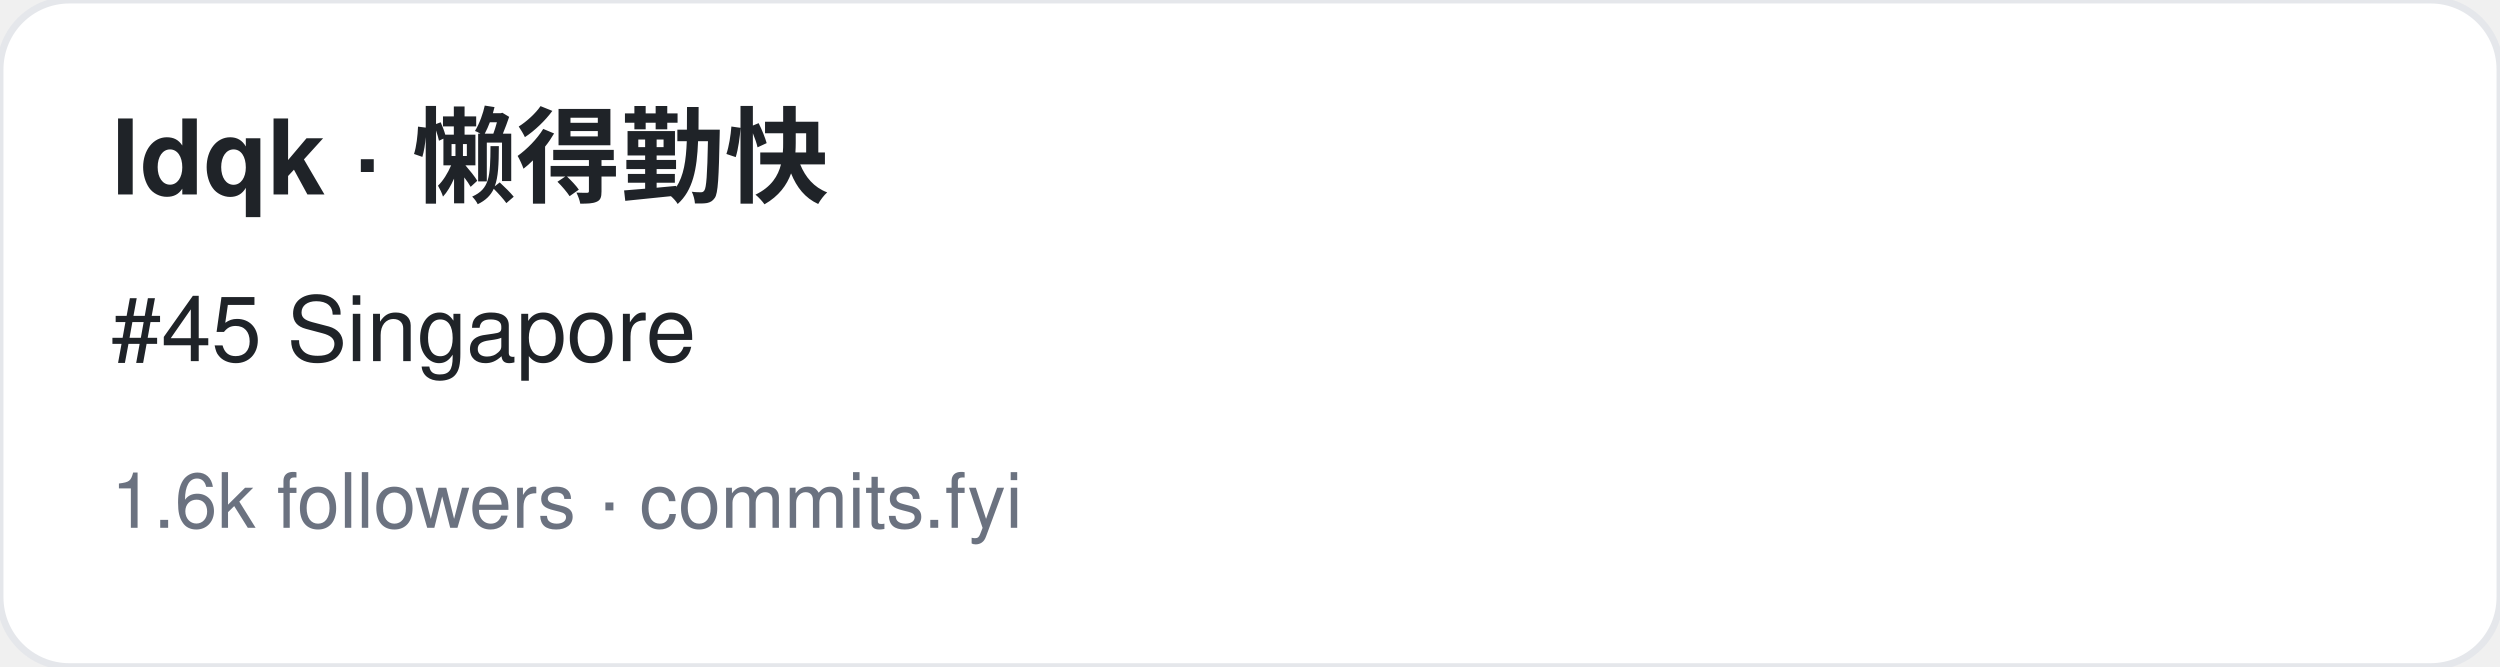
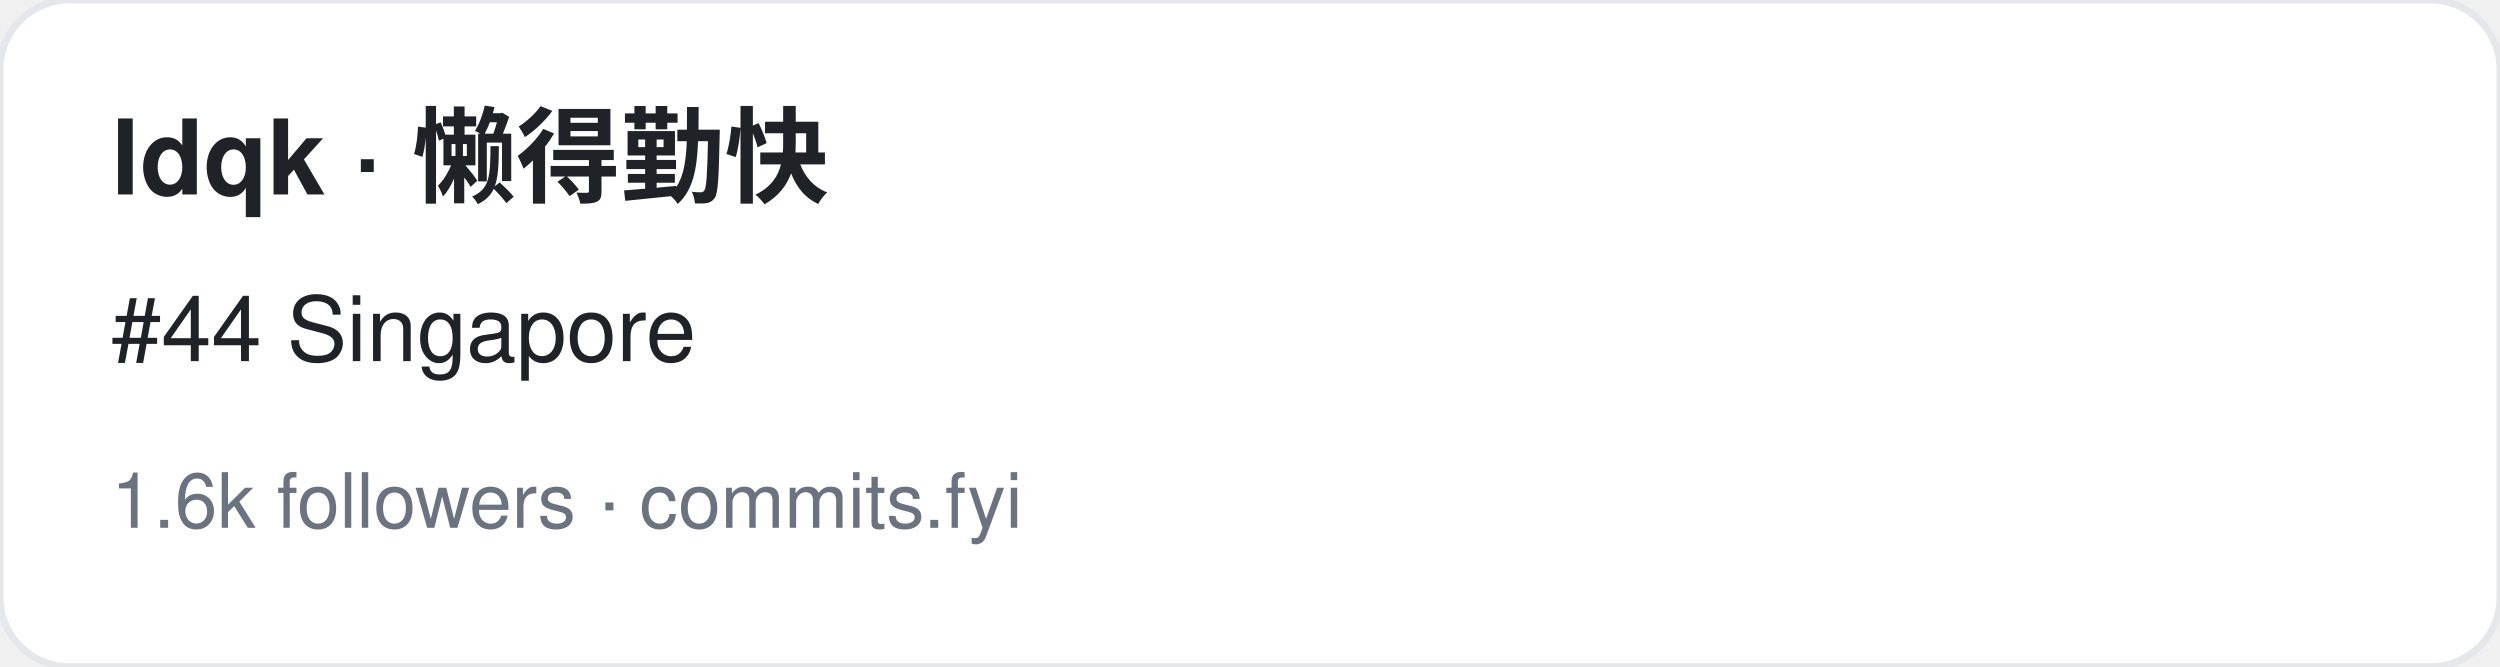
<svg xmlns="http://www.w3.org/2000/svg" width="360" height="96" viewBox="0 0 360 96" font-family="-apple-system,BlinkMacSystemFont,Segoe UI,Helvetica,Arial,sans-serif">
  <rect width="360" height="96" rx="10" fill="#ffffff" stroke="#e5e7eb" />
  <text x="16" y="28" font-size="15" font-weight="700" fill="#1f2328">ldqk · 懒得勤快</text>
-   <text x="16" y="52" font-size="13" fill="#1f2328">#45 Singapore</text>
+   <text x="16" y="52" font-size="13" fill="#1f2328">#44 Singapore</text>
  <text x="16" y="76" font-size="11" fill="#6b7280">1.6k followers · commits.fyi</text>
</svg>
